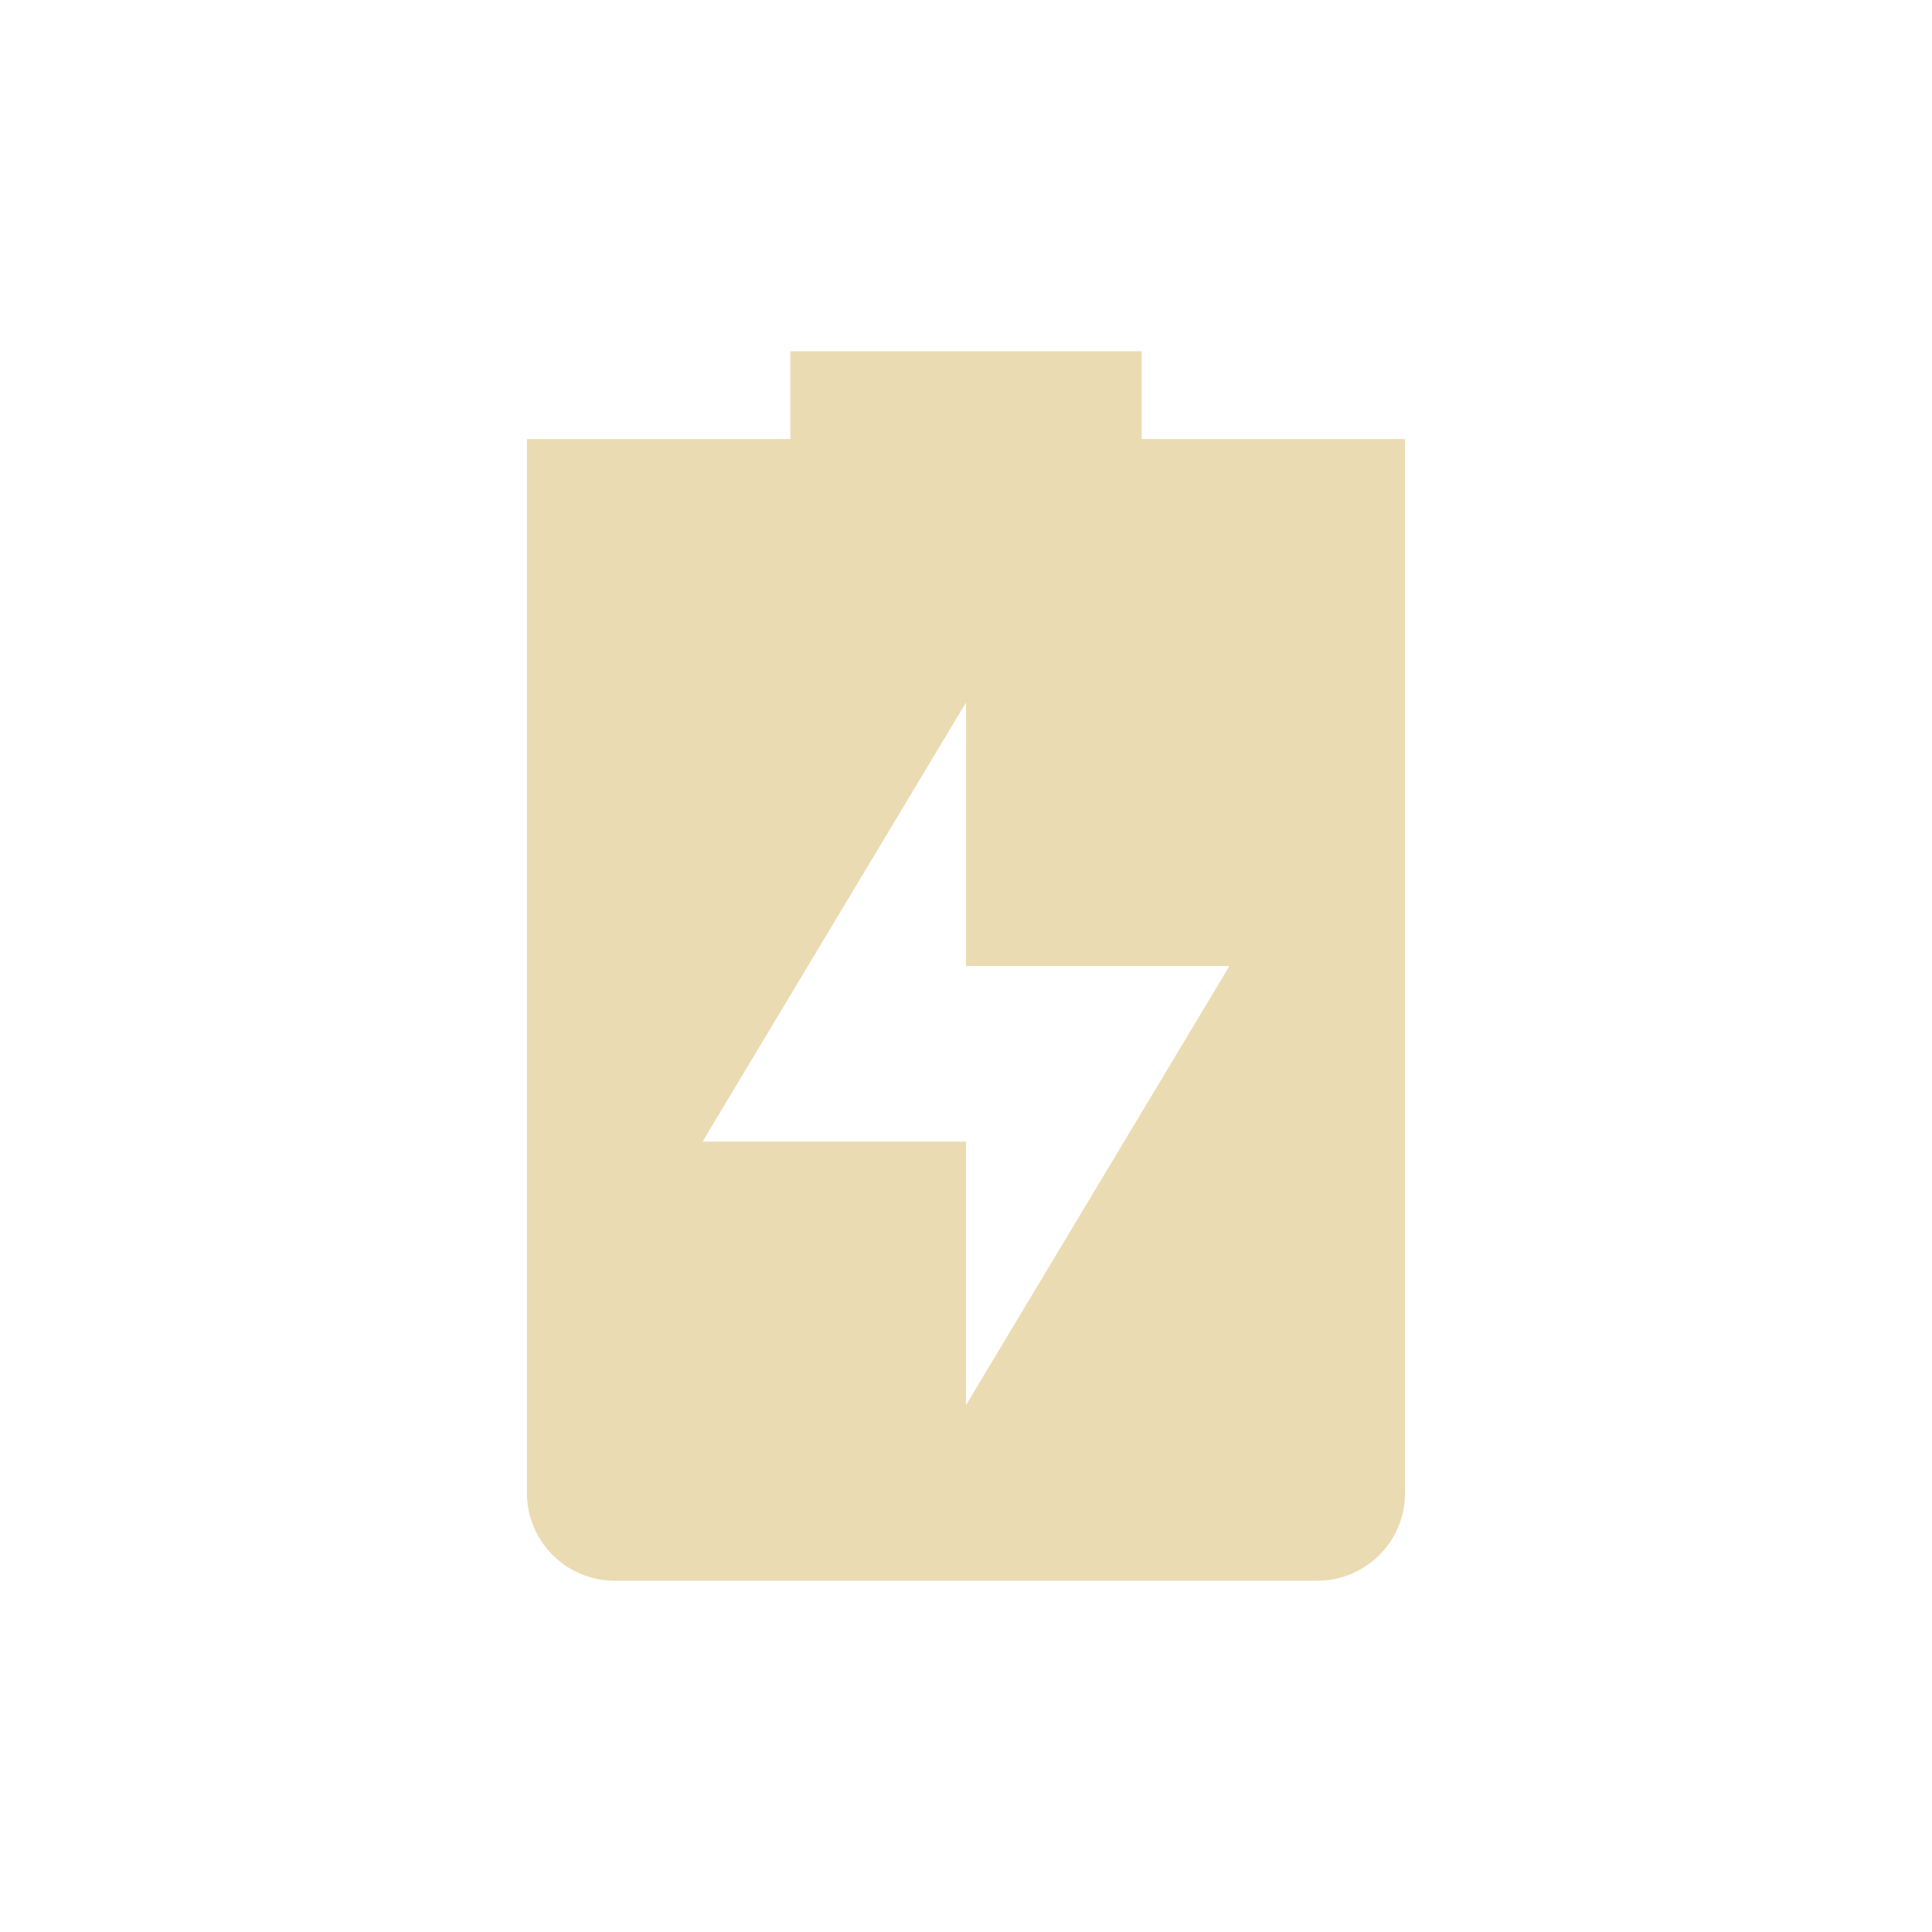
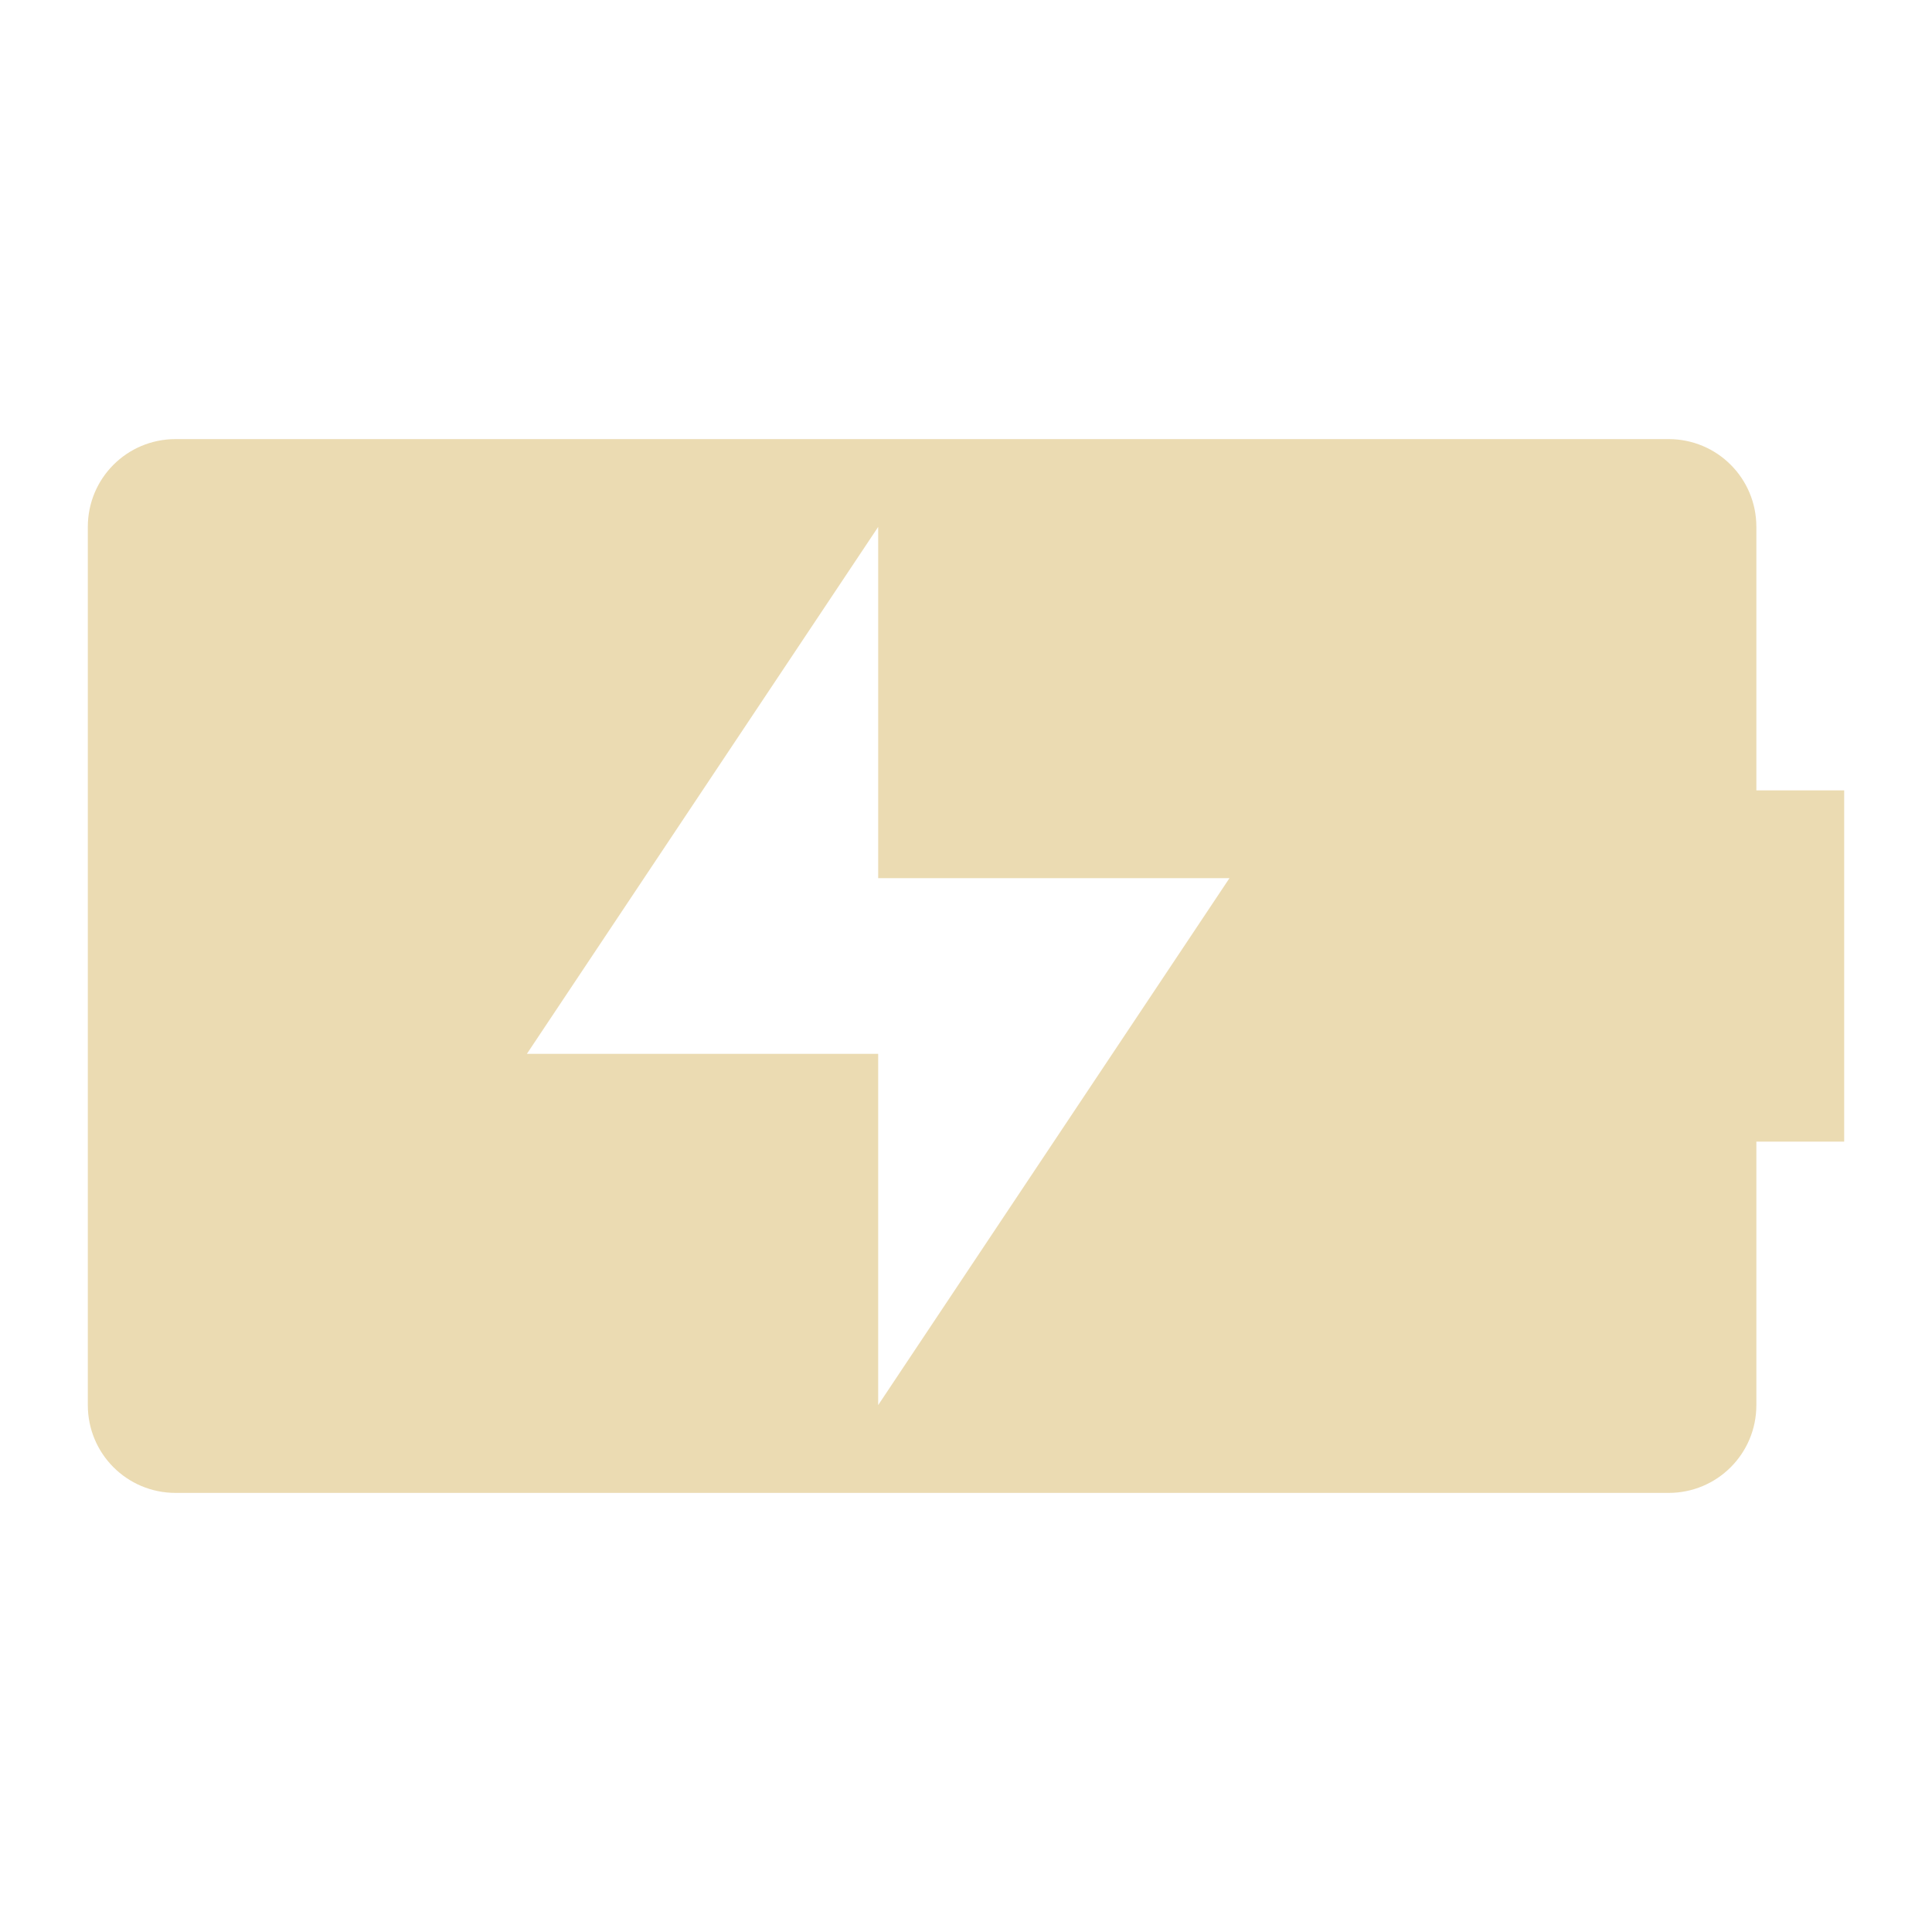
<svg xmlns="http://www.w3.org/2000/svg" width="22" height="22" version="1.1">
  <defs>
    <style id="current-color-scheme" type="text/css">.ColorScheme-Text { color:#ebdbb2; } .ColorScheme-Highlight { color:#458588; } .ColorScheme-NeutralText { color:#fe8019; } .ColorScheme-PositiveText { color:#689d6a; } .ColorScheme-NegativeText { color:#fb4934; }</style>
  </defs>
-   <path class="ColorScheme-Text" d="m9 4v1h-3v12c0 0.55 0.446 1 1 1h8c0.554 0 1-0.45 1-1v-12h-3v-1zm2 4v3h3l-3 5v-3h-3z" fill="currentColor" />
+   <path class="ColorScheme-Text" d="m2 5c-0.554 0-1 0.446-1 1v10c0 0.554 0.446 1 1 1h17c0.554 0 1-0.446 1-1v-3h1v-4h-1v-3c0-0.554-0.446-1-1-1zm8 1v4h4l-4 6v-4h-4z" fill="currentColor" />
</svg>
